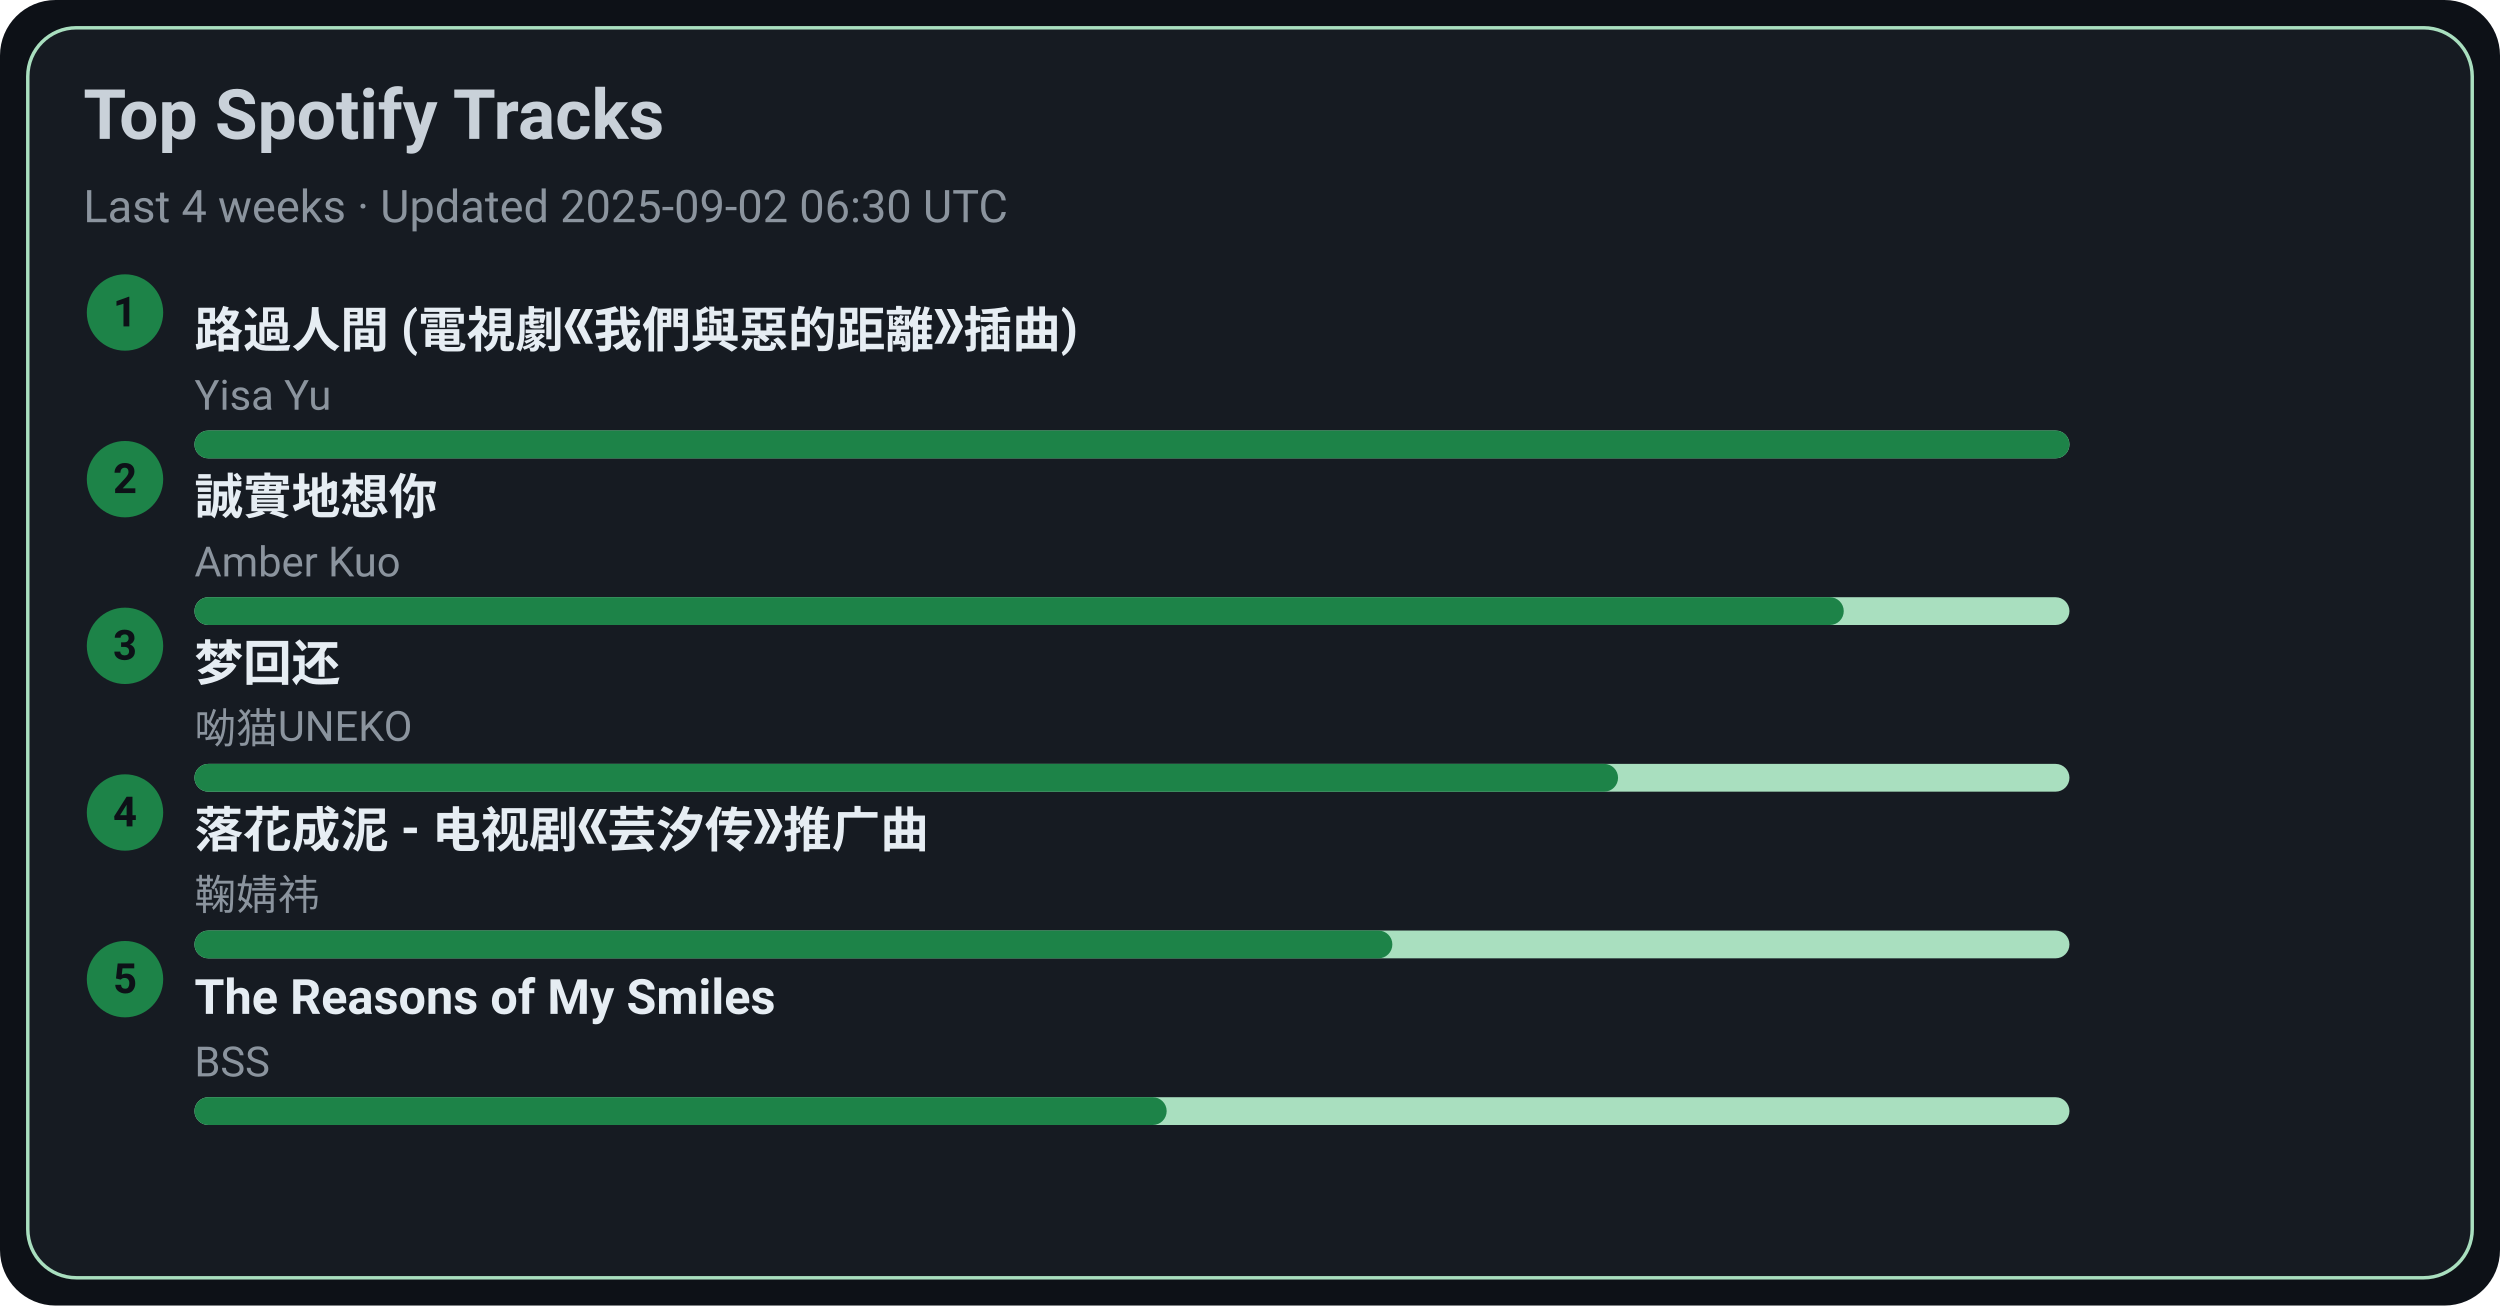
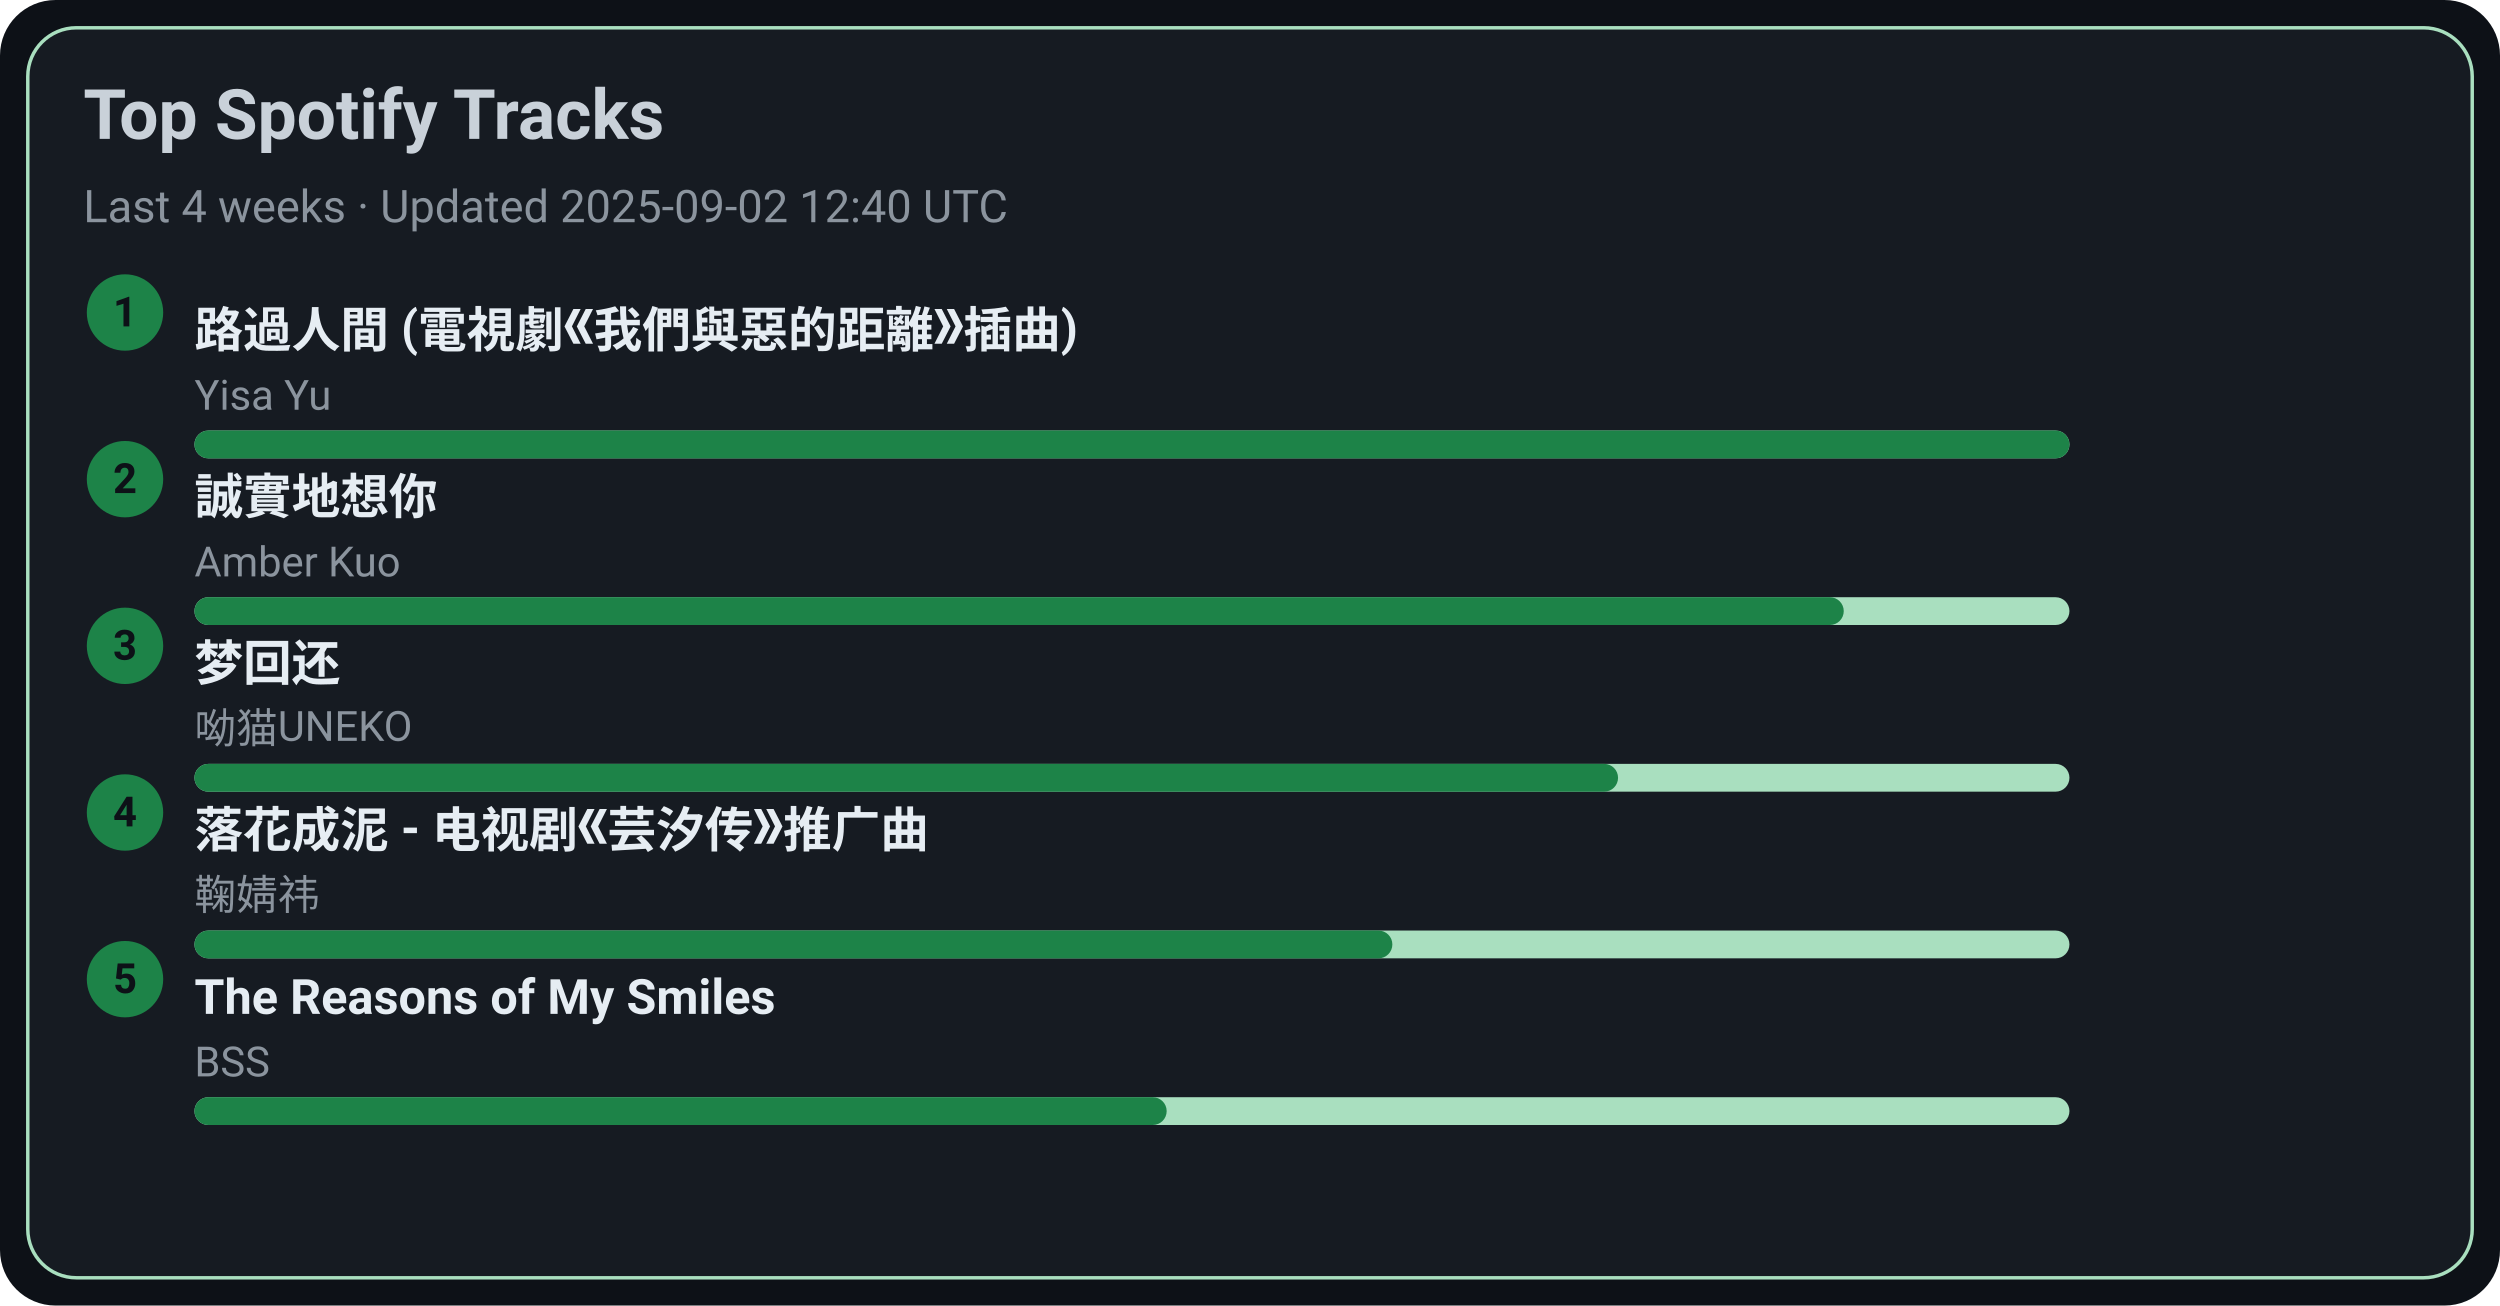
<svg xmlns="http://www.w3.org/2000/svg" width="720" height="376" viewBox="0 0 720 376">
  <style>text{font-family:-apple-system,BlinkMacSystemFont,Segoe UI,Roboto,Ubuntu,Helvetica Neue,Arial,Noto Sans,sans-serif}</style>
  <rect width="720" height="376" rx="16" fill="#0d1117" />
  <rect x="8" y="8" width="704" height="360" rx="14" fill="#161b22" stroke="#A9DFBF" />
  <text x="24" y="40" font-size="20" fill="#c9d1d9" font-weight="600">Top Spotify Tracks</text>
-   <text x="24" y="64" font-size="13" fill="#8b949e">Last 4 weeks · Updated 2025-09-02 06:30 UTC</text>
+   <text x="24" y="64" font-size="13" fill="#8b949e">Last 4 weeks · Updated 2025-09-02 12:40 UTC</text>
  <circle cx="36" cy="90" r="11" fill="#1D8348" />
  <text x="36" y="94" text-anchor="middle" font-size="12" fill="#0d1117" font-weight="700">1</text>
  <a href="https://open.spotify.com/track/1ZSleGniKMWNrWvK5cGALO" target="_blank" rel="noopener noreferrer">
    <text x="56" y="100" font-size="14" fill="#e6edf3" font-weight="600">路過人間 (電視劇《我們與惡的距離》插曲)</text>
  </a>
  <text x="56" y="118" font-size="12" fill="#8b949e">Yisa Yu</text>
  <rect x="56" y="124" width="540" height="8" rx="4" fill="#A9DFBF" />
  <rect x="56" y="124" width="540" height="8" rx="4" fill="#1D8348" />
  <circle cx="36" cy="138" r="11" fill="#1D8348" />
  <text x="36" y="142" text-anchor="middle" font-size="12" fill="#0d1117" font-weight="700">2</text>
  <a href="https://open.spotify.com/track/1SPZzj8QzOwZoAGKXMGLGJ" target="_blank" rel="noopener noreferrer">
    <text x="56" y="148" font-size="14" fill="#e6edf3" font-weight="600">誠實地想你</text>
  </a>
  <text x="56" y="166" font-size="12" fill="#8b949e">Amber Kuo</text>
  <rect x="56" y="172" width="540" height="8" rx="4" fill="#A9DFBF" />
  <rect x="56" y="172" width="475" height="8" rx="4" fill="#1D8348" />
  <circle cx="36" cy="186" r="11" fill="#1D8348" />
  <text x="36" y="190" text-anchor="middle" font-size="12" fill="#0d1117" font-weight="700">3</text>
  <a href="https://open.spotify.com/track/6jTK3YxlFysC8g0Ye9tbPK" target="_blank" rel="noopener noreferrer">
    <text x="56" y="196" font-size="14" fill="#e6edf3" font-weight="600">梦回还</text>
  </a>
  <text x="56" y="214" font-size="12" fill="#8b949e">呦猫UNEKO</text>
  <rect x="56" y="220" width="540" height="8" rx="4" fill="#A9DFBF" />
  <rect x="56" y="220" width="410" height="8" rx="4" fill="#1D8348" />
  <circle cx="36" cy="234" r="11" fill="#1D8348" />
  <text x="36" y="238" text-anchor="middle" font-size="12" fill="#0d1117" font-weight="700">4</text>
  <a href="https://open.spotify.com/track/3kOZsJz3crGIWWHeoCNa0O" target="_blank" rel="noopener noreferrer">
    <text x="56" y="244" font-size="14" fill="#e6edf3" font-weight="600">落花成泥 - 电视剧《芸汐传》推广曲</text>
  </a>
  <text x="56" y="262" font-size="12" fill="#8b949e">鞠婧祎</text>
  <rect x="56" y="268" width="540" height="8" rx="4" fill="#A9DFBF" />
  <rect x="56" y="268" width="345" height="8" rx="4" fill="#1D8348" />
  <circle cx="36" cy="282" r="11" fill="#1D8348" />
  <text x="36" y="286" text-anchor="middle" font-size="12" fill="#0d1117" font-weight="700">5</text>
  <a href="https://open.spotify.com/track/1amowbJ9HHFFSFdg2ubM7G" target="_blank" rel="noopener noreferrer">
    <text x="56" y="292" font-size="14" fill="#e6edf3" font-weight="600">The Reasons of My Smiles</text>
  </a>
  <text x="56" y="310" font-size="12" fill="#8b949e">BSS</text>
  <rect x="56" y="316" width="540" height="8" rx="4" fill="#A9DFBF" />
  <rect x="56" y="316" width="280" height="8" rx="4" fill="#1D8348" />
</svg>
